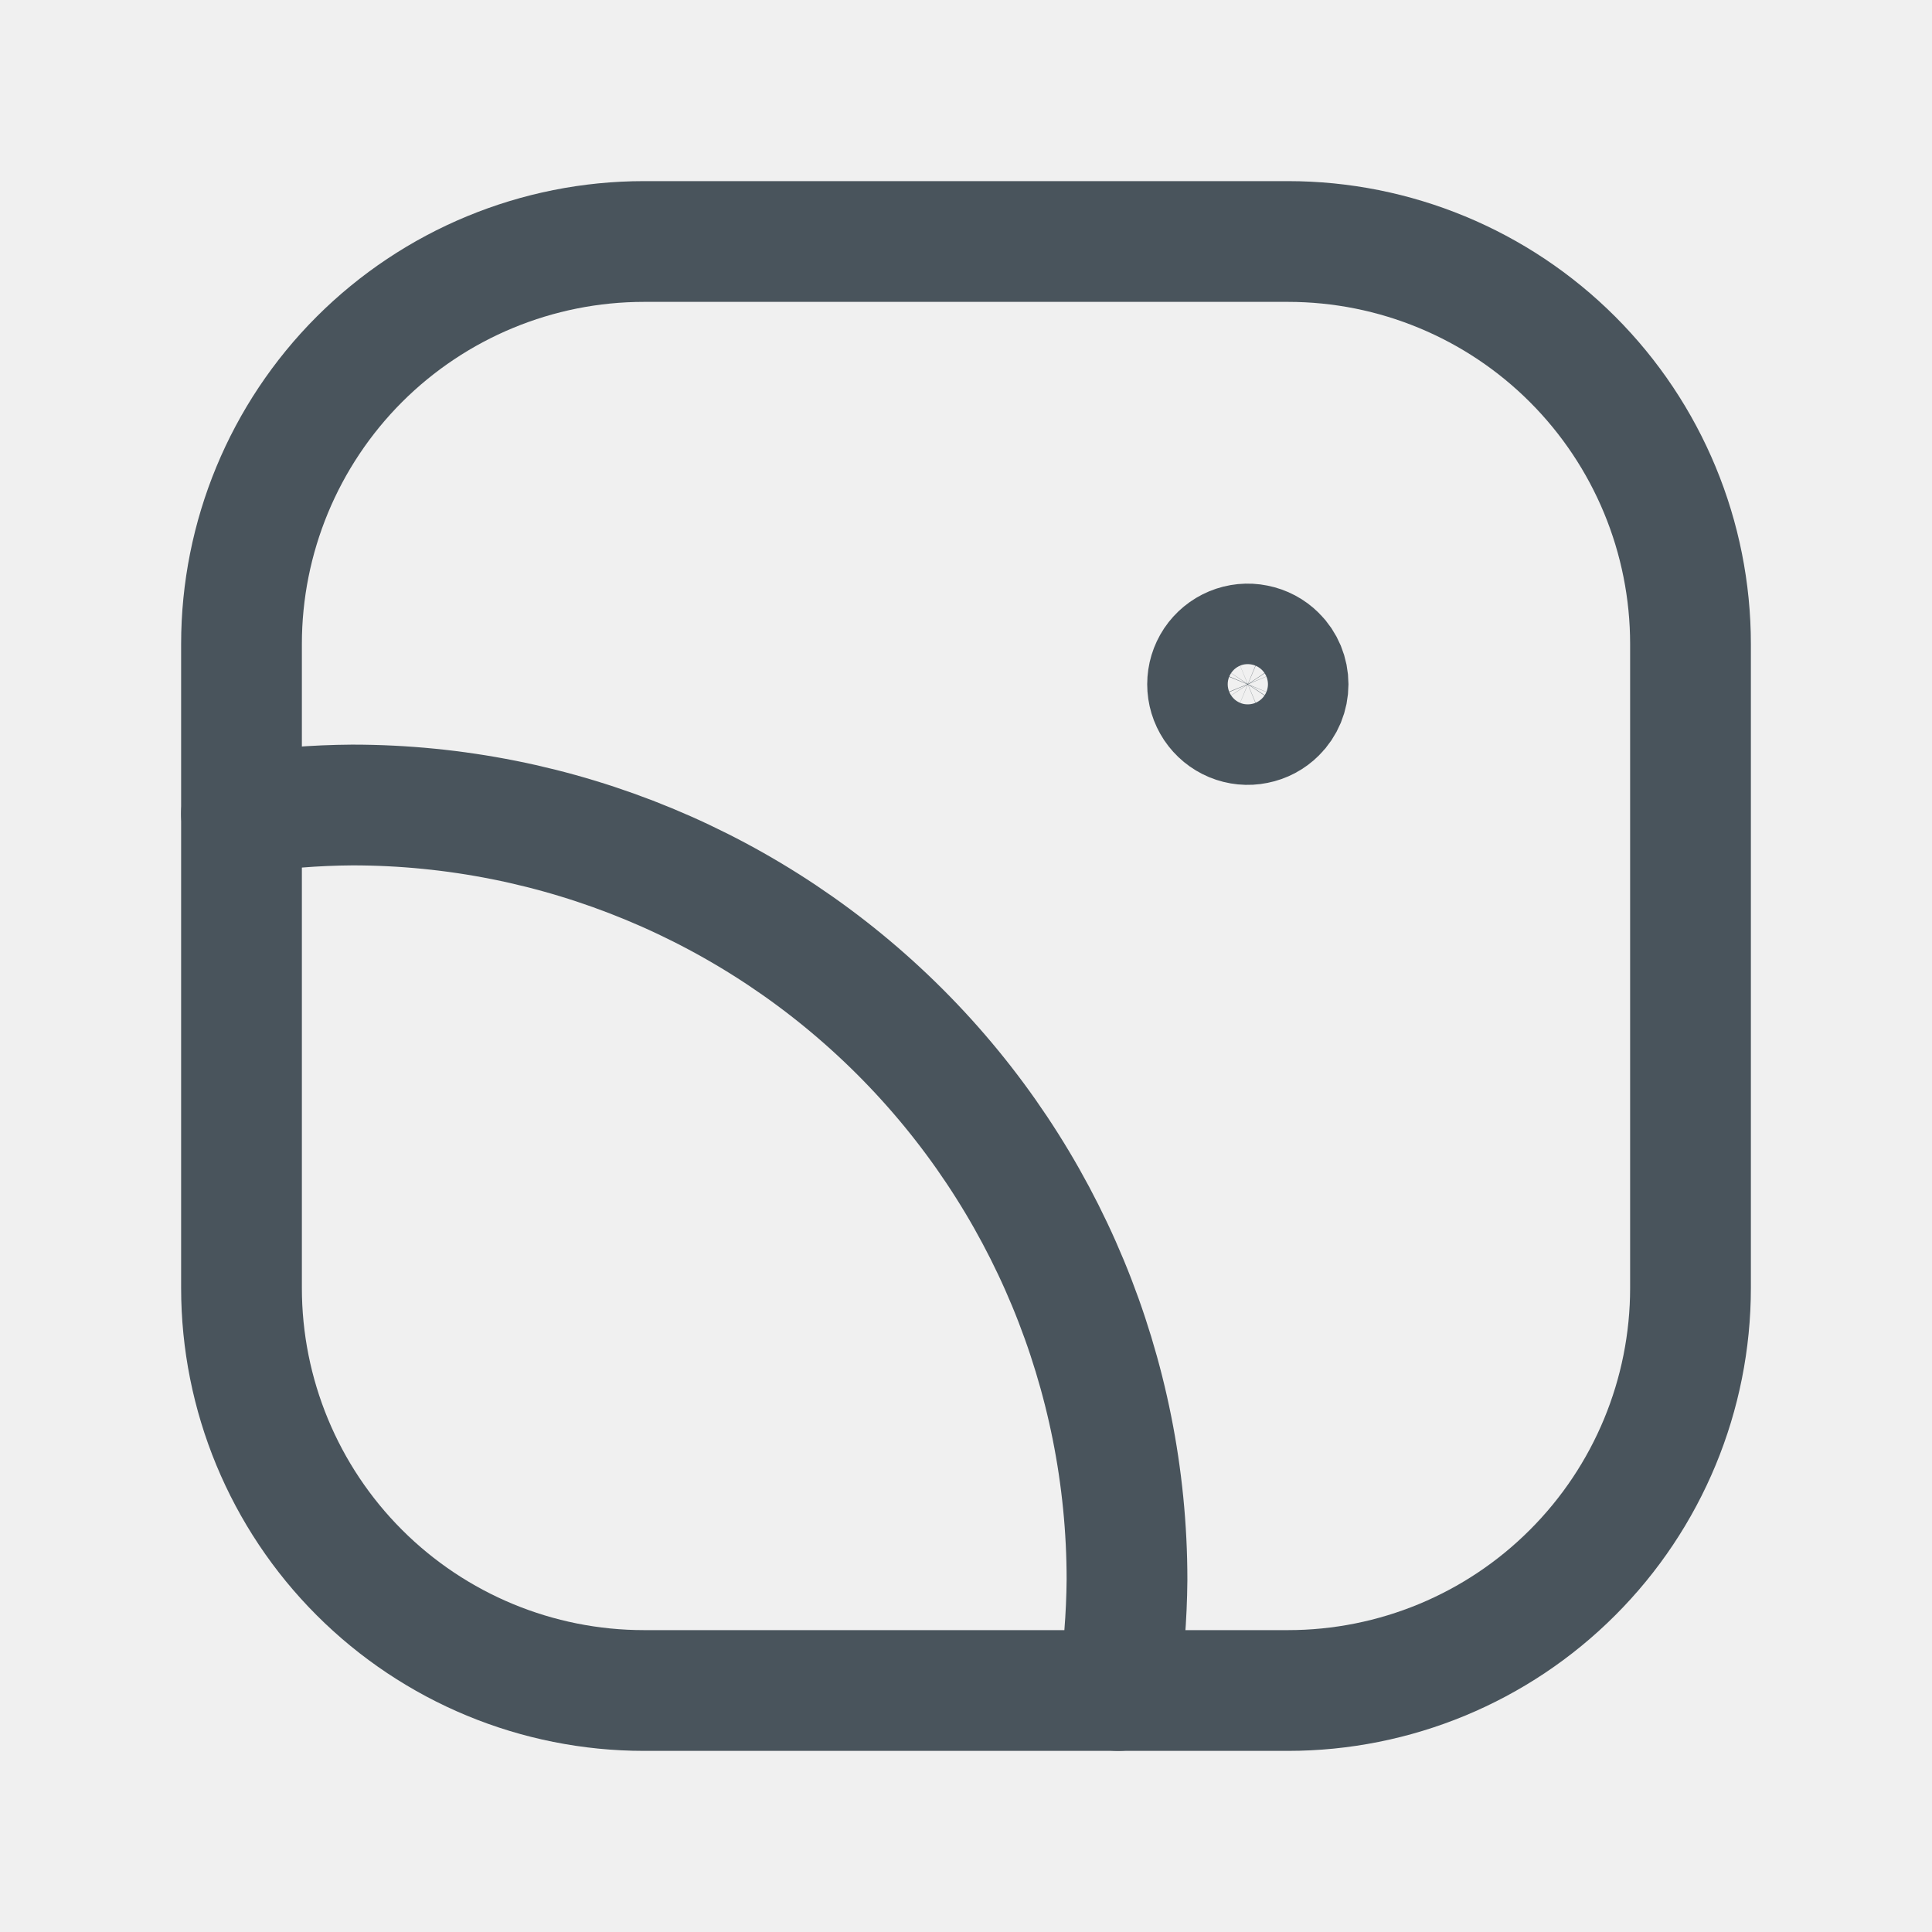
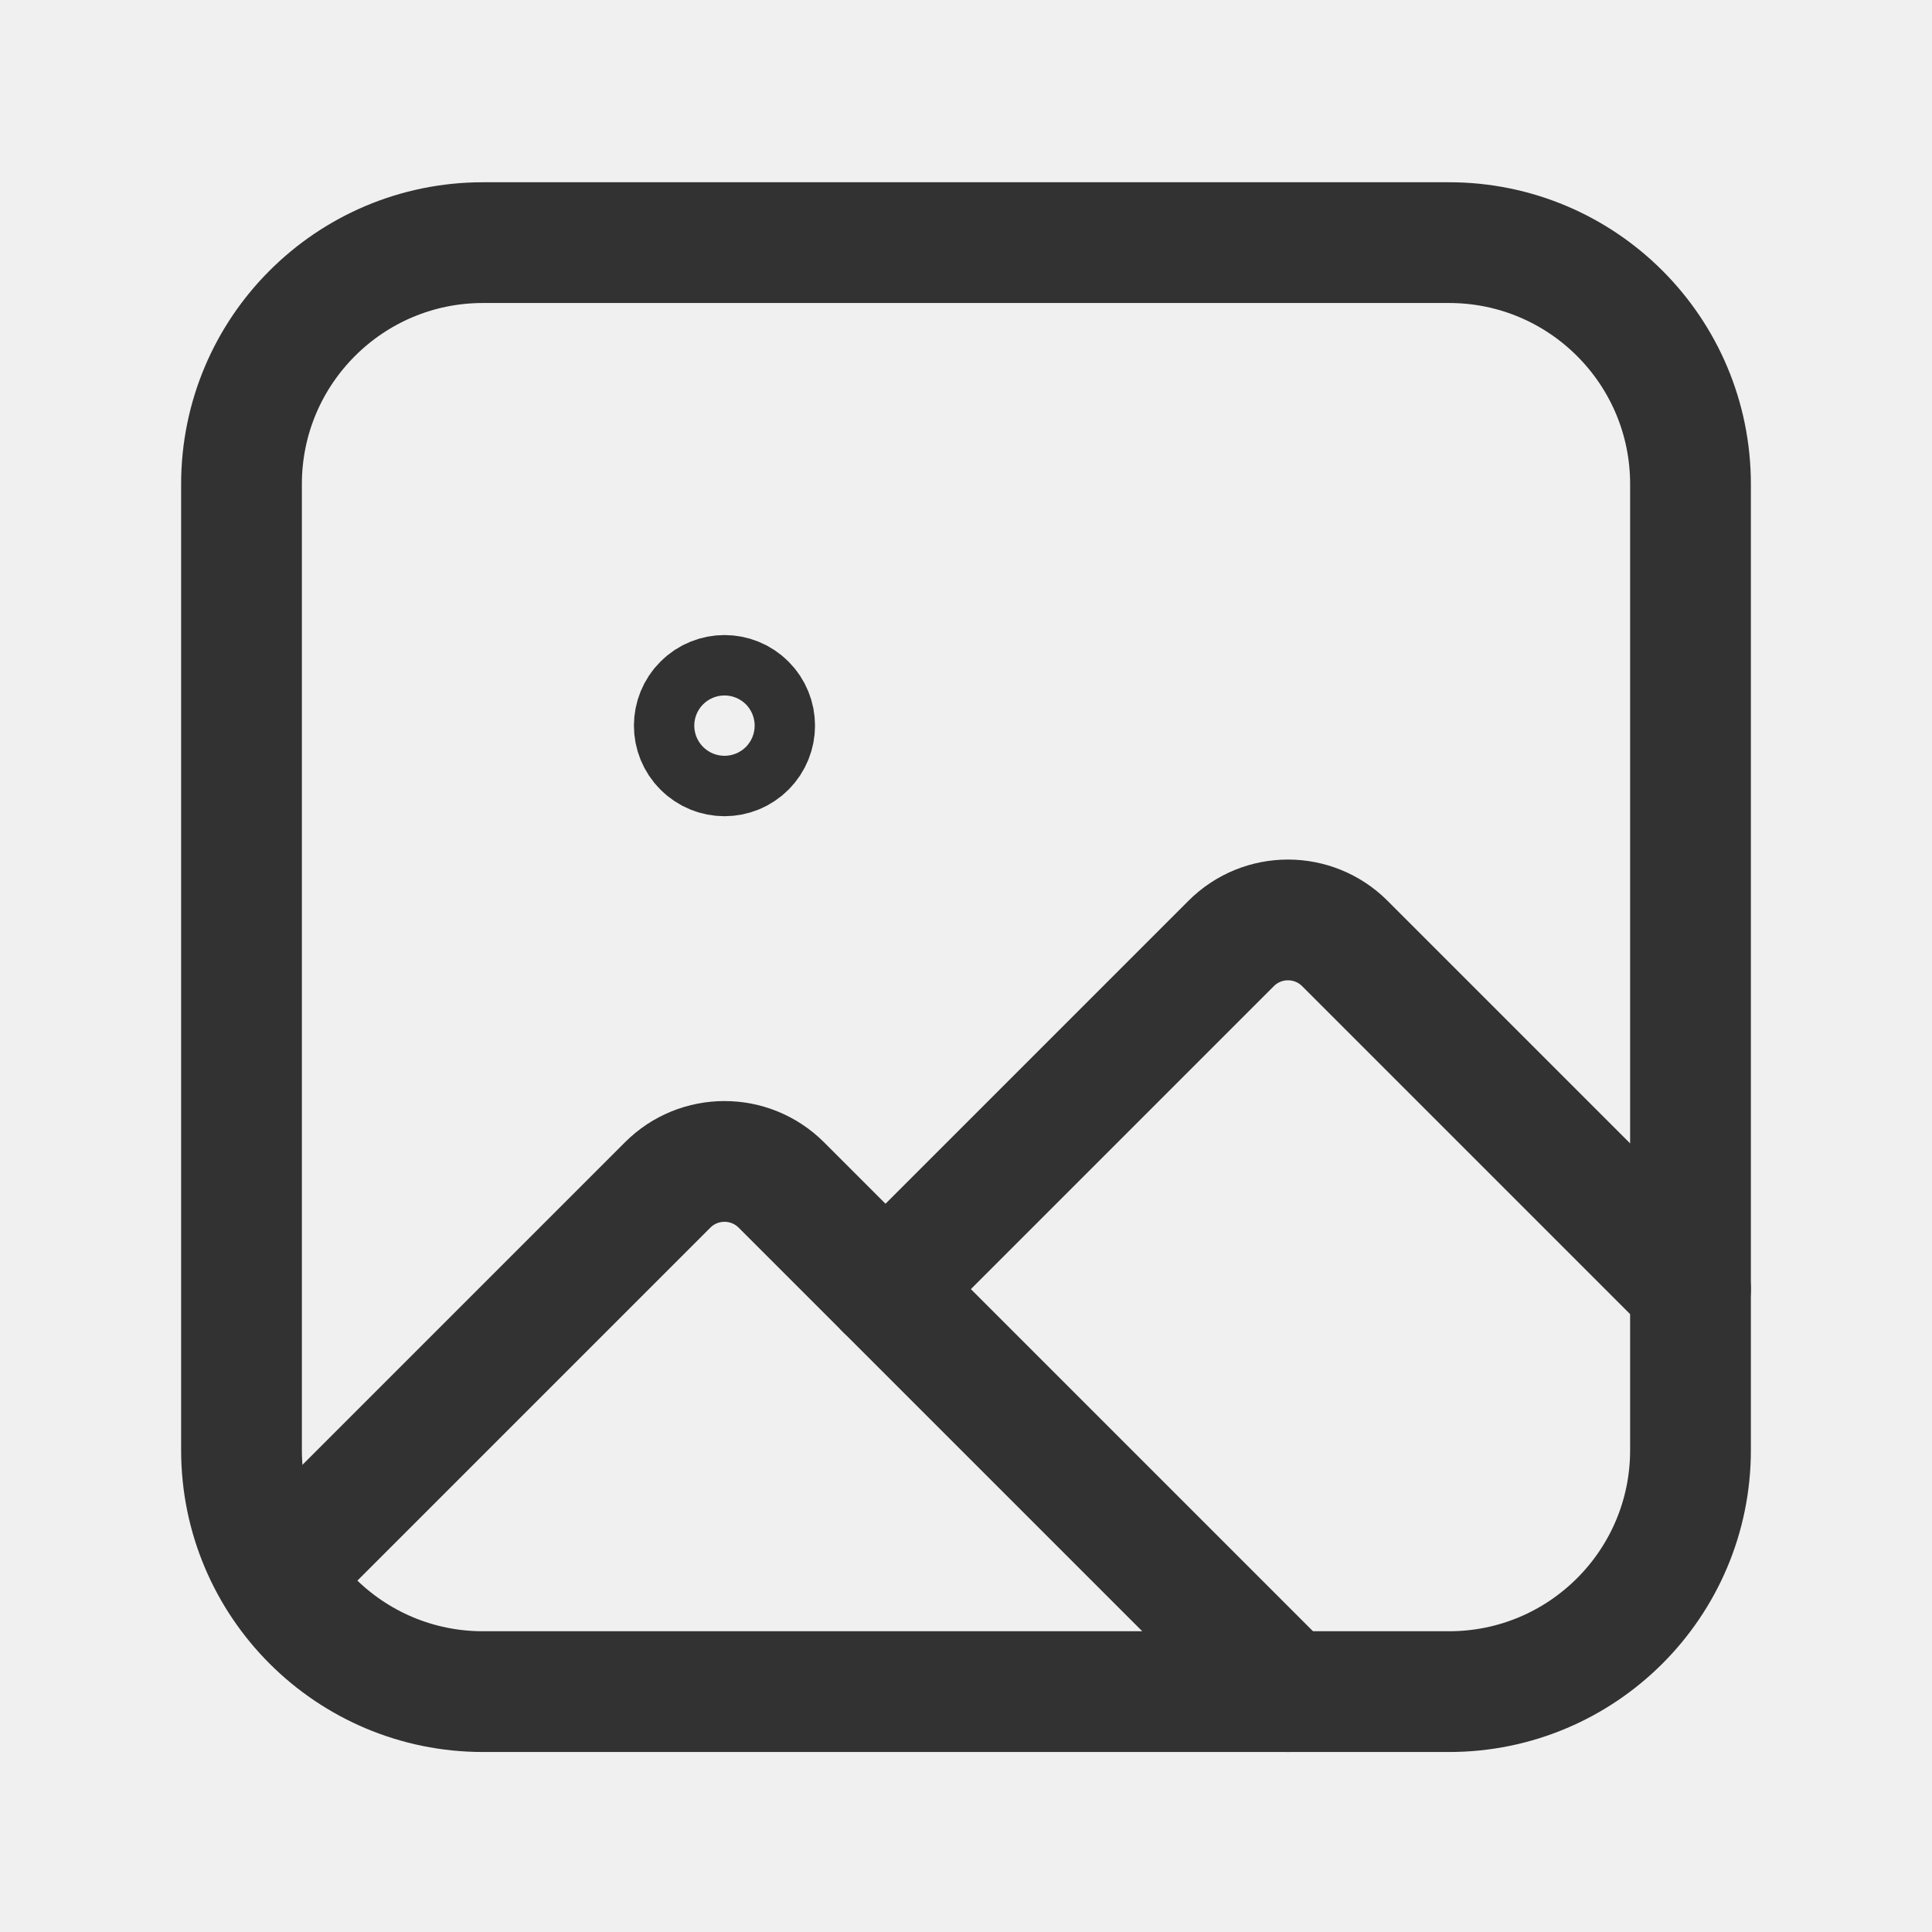
<svg xmlns="http://www.w3.org/2000/svg" width="24" height="24" viewBox="0 0 24 24" fill="none">
-   <path d="M3 16V8C3 6.674 3.527 5.402 4.464 4.464C5.402 3.527 6.674 3 8 3H16C17.326 3 18.598 3.527 19.535 4.464C20.473 5.402 21 6.674 21 8V16C21 17.326 20.473 18.598 19.535 19.535C18.598 20.473 17.326 21 16 21H8C6.674 21 5.402 20.473 4.464 19.535C3.527 18.598 3 17.326 3 16Z" stroke="#49545C" stroke-width="1.5" stroke-linecap="round" stroke-linejoin="round" />
-   <path d="M15.854 8.854C15.784 8.924 15.695 8.971 15.598 8.99C15.501 9.01 15.401 9 15.309 8.962C15.218 8.924 15.14 8.86 15.085 8.778C15.03 8.695 15.001 8.599 15.001 8.5C15.001 8.401 15.03 8.305 15.085 8.222C15.14 8.14 15.218 8.076 15.309 8.038C15.401 8 15.501 7.99 15.598 8.01C15.695 8.029 15.784 8.076 15.854 8.146C15.901 8.192 15.938 8.248 15.963 8.308C15.988 8.369 16.001 8.434 16.001 8.5C16.001 8.566 15.988 8.631 15.963 8.692C15.938 8.752 15.901 8.808 15.854 8.854Z" stroke="#49545C" stroke-width="1.5" stroke-linecap="round" stroke-linejoin="round" />
-   <path d="M13.89 21C13.959 20.544 13.996 20.085 14 19.624C14 17.072 12.986 14.624 11.181 12.819C9.376 11.014 6.928 10 4.376 10C3.915 10.003 3.455 10.04 3 10.11" stroke="#49545C" stroke-width="1.5" stroke-linecap="round" stroke-linejoin="round" />
+   <g clip-path="url(#clip0)">
+     <path d="M21 16.014L16.707 11.721C16.316 11.33 15.683 11.33 15.293 11.721L11 16.014" stroke="#323232" stroke-width="1.5" stroke-linecap="round" stroke-linejoin="round" />
+     <path d="M18 21.014H6C4.343 21.014 3 19.671 3 18.014V6.014C3 4.357 4.343 3.014 6 3.014H18C19.657 3.014 21 4.357 21 6.014V18.014C21 19.671 19.657 21.014 18 21.014Z" stroke="#323232" stroke-width="1.5" stroke-linecap="round" stroke-linejoin="round" />
+     <path d="M16 21.014L9.707 14.721C9.316 14.33 8.683 14.33 8.293 14.721L3.446 19.568M9.265 8.749C9.411 8.895 9.411 9.133 9.265 9.279C9.119 9.426 8.881 9.426 8.735 9.279C8.588 9.133 8.588 8.895 8.735 8.749C8.881 8.602 9.119 8.602 9.265 8.749Z" stroke="#323232" stroke-width="1.5" stroke-linecap="round" stroke-linejoin="round" />
+   </g>
+   <defs>
+     <clipPath id="clip0">
+       <rect width="24" height="24" fill="white" />
+     </clipPath>
+   </defs>
</svg>
